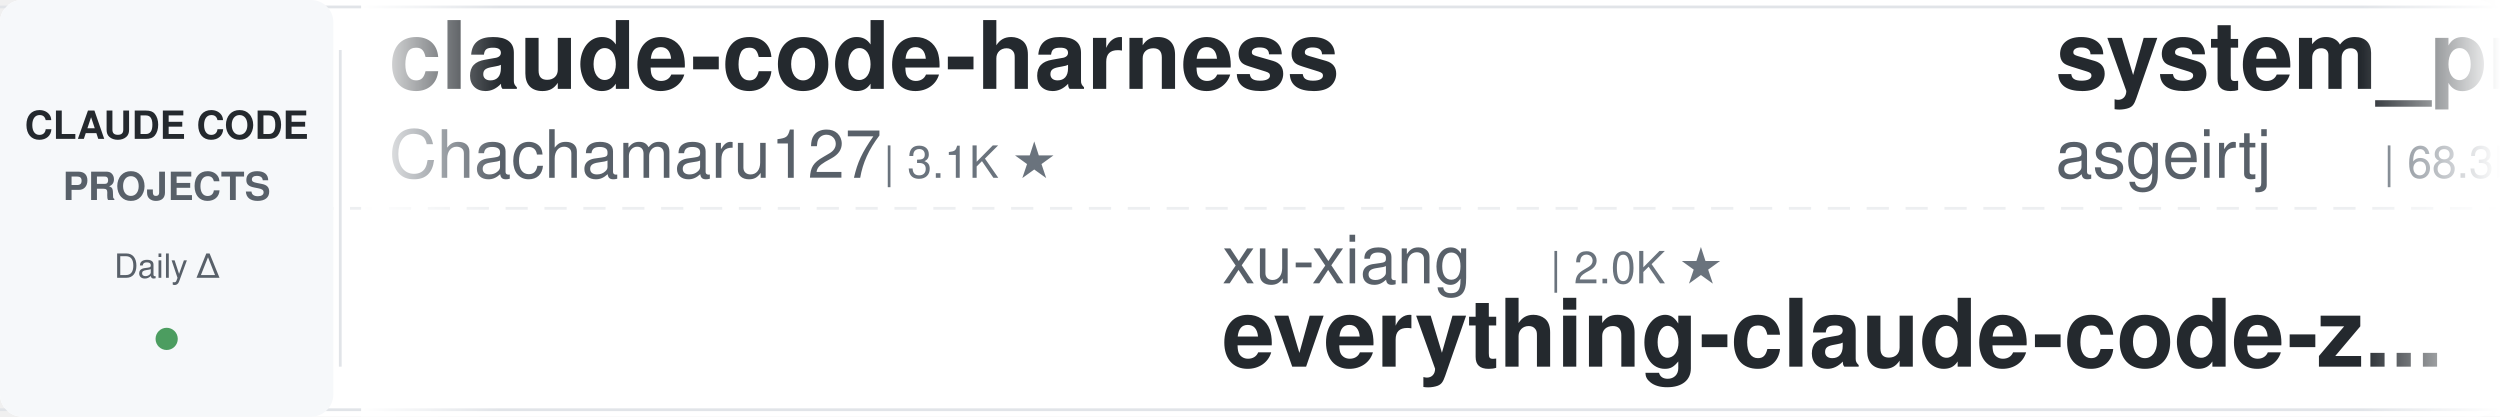
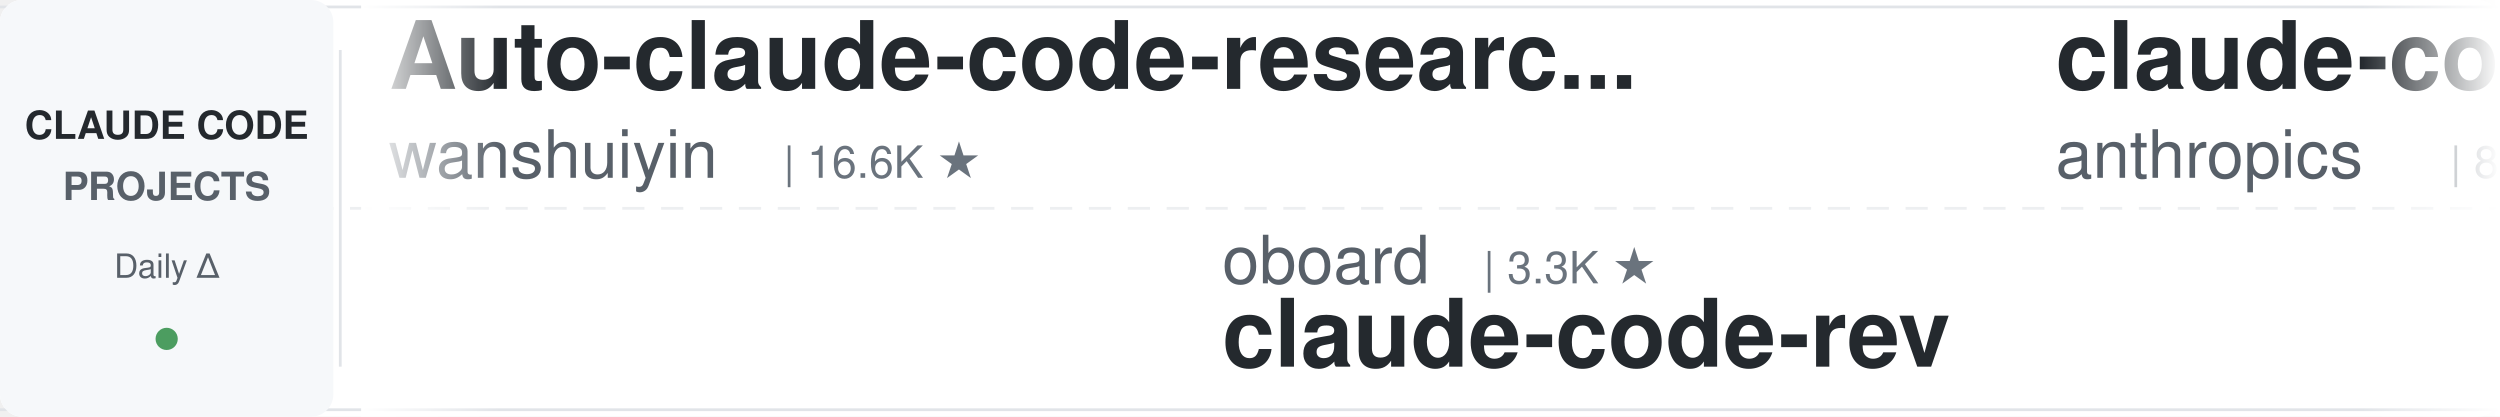
<svg xmlns="http://www.w3.org/2000/svg" width="900" height="150">
  <defs>
    <linearGradient id="leftFade" x1="0%" y1="0%" x2="100%" y2="0%">
      <stop offset="0%" style="stop-color:#ffffff;stop-opacity:1" />
      <stop offset="100%" style="stop-color:#ffffff;stop-opacity:0" />
    </linearGradient>
    <linearGradient id="rightFade" x1="0%" y1="0%" x2="100%" y2="0%">
      <stop offset="0%" style="stop-color:#ffffff;stop-opacity:0" />
      <stop offset="100%" style="stop-color:#ffffff;stop-opacity:1" />
    </linearGradient>
  </defs>
  <rect width="900" height="150" fill="#ffffff" rx="8" />
  <rect x="0" y="2" width="900" height="1" fill="#e1e4e8" />
  <rect x="0" y="147" width="900" height="1" fill="#e1e4e8" />
  <line x1="0" y1="75" x2="900" y2="75" stroke="#e1e4e8" stroke-width="1" stroke-dasharray="8 6" opacity="0.6" />
  <rect x="0" y="0" width="120" height="150" fill="#f6f8fa" rx="8" />
  <text x="60" y="50" font-family="-apple-system, BlinkMacSystemFont, 'Segoe UI', Helvetica, Arial, sans-serif" font-size="14" font-weight="600" fill="#24292e" text-anchor="middle">CLAUDE CODE</text>
  <text x="60" y="72" font-family="-apple-system, BlinkMacSystemFont, 'Segoe UI', Helvetica, Arial, sans-serif" font-size="14" font-weight="600" fill="#586069" text-anchor="middle">PROJECTS</text>
  <text x="60" y="100" font-family="-apple-system, BlinkMacSystemFont, 'Segoe UI', Helvetica, Arial, sans-serif" font-size="12" font-weight="500" fill="#586069" text-anchor="middle">Daily Δ</text>
  <circle cx="60" cy="122" r="4" fill="#22863a" opacity="0.8" />
  <rect x="122" y="18" width="1" height="114" fill="#e1e4e8" />
  <clipPath id="tickerClip">
    <rect x="130" y="0" width="770" height="150" />
  </clipPath>
  <g clip-path="url(#tickerClip)">
    <g id="tickerItems">
      <animateTransform attributeName="transform" attributeType="XML" type="translate" from="0 0" to="-3000 0" dur="54s" repeatCount="indefinite" />
      <g transform="translate(0, 0)">
-         <text x="140" y="32" font-family="-apple-system, BlinkMacSystemFont, 'Segoe UI', Helvetica, Arial, sans-serif" font-size="34" font-weight="600" fill="#24292e">claude-code-harness</text>
-         <text x="140" y="64" font-family="-apple-system, BlinkMacSystemFont, 'Segoe UI', Helvetica, Arial, sans-serif" font-size="24" font-weight="400" fill="#586069">Chachamaru127</text>
-         <text x="318" y="64" font-family="-apple-system, BlinkMacSystemFont, 'Segoe UI', Helvetica, Arial, sans-serif" font-size="16" font-weight="500" fill="#6a737d">| 3.1K ★</text>
+         <text x="140" y="32" font-family="-apple-system, BlinkMacSystemFont, 'Segoe UI', Helvetica, Arial, sans-serif" font-size="34" font-weight="600" fill="#24292e">Auto-claude-code-researc...</text>
+         <text x="140" y="64" font-family="-apple-system, BlinkMacSystemFont, 'Segoe UI', Helvetica, Arial, sans-serif" font-size="24" font-weight="400" fill="#586069">wanshuiyin</text>
+         <text x="282" y="64" font-family="-apple-system, BlinkMacSystemFont, 'Segoe UI', Helvetica, Arial, sans-serif" font-size="16" font-weight="500" fill="#6a737d">| 16.6K ★</text>
      </g>
      <g transform="translate(300, 0)">
-         <text x="140" y="102" font-family="-apple-system, BlinkMacSystemFont, 'Segoe UI', Helvetica, Arial, sans-serif" font-size="24" font-weight="400" fill="#586069">xu-xiang</text>
-         <text x="258" y="102" font-family="-apple-system, BlinkMacSystemFont, 'Segoe UI', Helvetica, Arial, sans-serif" font-size="16" font-weight="500" fill="#6a737d">| 2.0K ★</text>
-         <text x="140" y="132" font-family="-apple-system, BlinkMacSystemFont, 'Segoe UI', Helvetica, Arial, sans-serif" font-size="34" font-weight="600" fill="#24292e">everything-claude-code-z...</text>
+         <text x="140" y="102" font-family="-apple-system, BlinkMacSystemFont, 'Segoe UI', Helvetica, Arial, sans-serif" font-size="24" font-weight="400" fill="#586069">oboard</text>
+         <text x="234" y="102" font-family="-apple-system, BlinkMacSystemFont, 'Segoe UI', Helvetica, Arial, sans-serif" font-size="16" font-weight="500" fill="#6a737d">| 3.3K ★</text>
+         <text x="140" y="132" font-family="-apple-system, BlinkMacSystemFont, 'Segoe UI', Helvetica, Arial, sans-serif" font-size="34" font-weight="600" fill="#24292e">claude-code-rev</text>
      </g>
      <g transform="translate(600, 0)">
-         <text x="140" y="32" font-family="-apple-system, BlinkMacSystemFont, 'Segoe UI', Helvetica, Arial, sans-serif" font-size="34" font-weight="600" fill="#24292e">system_prompts_leaks</text>
-         <text x="140" y="64" font-family="-apple-system, BlinkMacSystemFont, 'Segoe UI', Helvetica, Arial, sans-serif" font-size="24" font-weight="400" fill="#586069">asgeirtj</text>
-         <text x="258" y="64" font-family="-apple-system, BlinkMacSystemFont, 'Segoe UI', Helvetica, Arial, sans-serif" font-size="16" font-weight="500" fill="#6a737d">| 68.3K ★</text>
+         <text x="140" y="32" font-family="-apple-system, BlinkMacSystemFont, 'Segoe UI', Helvetica, Arial, sans-serif" font-size="34" font-weight="600" fill="#24292e">claude-code-action</text>
+         <text x="140" y="64" font-family="-apple-system, BlinkMacSystemFont, 'Segoe UI', Helvetica, Arial, sans-serif" font-size="24" font-weight="400" fill="#586069">anthropics</text>
+         <text x="282" y="64" font-family="-apple-system, BlinkMacSystemFont, 'Segoe UI', Helvetica, Arial, sans-serif" font-size="16" font-weight="500" fill="#6a737d">| 8.9K ★</text>
      </g>
      <g transform="translate(900, 0)">
-         <text x="140" y="102" font-family="-apple-system, BlinkMacSystemFont, 'Segoe UI', Helvetica, Arial, sans-serif" font-size="24" font-weight="400" fill="#586069">anthropics</text>
-         <text x="282" y="102" font-family="-apple-system, BlinkMacSystemFont, 'Segoe UI', Helvetica, Arial, sans-serif" font-size="16" font-weight="500" fill="#6a737d">| 8.9K ★</text>
-         <text x="140" y="132" font-family="-apple-system, BlinkMacSystemFont, 'Segoe UI', Helvetica, Arial, sans-serif" font-size="34" font-weight="600" fill="#24292e">claude-code-action</text>
+         <text x="140" y="102" font-family="-apple-system, BlinkMacSystemFont, 'Segoe UI', Helvetica, Arial, sans-serif" font-size="24" font-weight="400" fill="#586069">Cranot</text>
+         <text x="234" y="102" font-family="-apple-system, BlinkMacSystemFont, 'Segoe UI', Helvetica, Arial, sans-serif" font-size="16" font-weight="500" fill="#6a737d">| 2.9K ★</text>
+         <text x="140" y="132" font-family="-apple-system, BlinkMacSystemFont, 'Segoe UI', Helvetica, Arial, sans-serif" font-size="34" font-weight="600" fill="#24292e">claude-code-guide</text>
      </g>
      <g transform="translate(1200, 0)">
-         <text x="140" y="32" font-family="-apple-system, BlinkMacSystemFont, 'Segoe UI', Helvetica, Arial, sans-serif" font-size="34" font-weight="600" fill="#24292e">claude-code-rev</text>
-         <text x="140" y="64" font-family="-apple-system, BlinkMacSystemFont, 'Segoe UI', Helvetica, Arial, sans-serif" font-size="24" font-weight="400" fill="#586069">oboard</text>
-         <text x="234" y="64" font-family="-apple-system, BlinkMacSystemFont, 'Segoe UI', Helvetica, Arial, sans-serif" font-size="16" font-weight="500" fill="#6a737d">| 3.3K ★</text>
+         <text x="140" y="32" font-family="-apple-system, BlinkMacSystemFont, 'Segoe UI', Helvetica, Arial, sans-serif" font-size="34" font-weight="600" fill="#24292e">free-claude-code</text>
+         <text x="140" y="64" font-family="-apple-system, BlinkMacSystemFont, 'Segoe UI', Helvetica, Arial, sans-serif" font-size="24" font-weight="400" fill="#586069">Alishahryar1</text>
+         <text x="306" y="64" font-family="-apple-system, BlinkMacSystemFont, 'Segoe UI', Helvetica, Arial, sans-serif" font-size="16" font-weight="500" fill="#6a737d">| 55.9K ★</text>
      </g>
      <g transform="translate(1500, 0)">
-         <text x="140" y="102" font-family="-apple-system, BlinkMacSystemFont, 'Segoe UI', Helvetica, Arial, sans-serif" font-size="24" font-weight="400" fill="#586069">frankbria</text>
-         <text x="270" y="102" font-family="-apple-system, BlinkMacSystemFont, 'Segoe UI', Helvetica, Arial, sans-serif" font-size="16" font-weight="500" fill="#6a737d">| 9.6K ★</text>
-         <text x="140" y="132" font-family="-apple-system, BlinkMacSystemFont, 'Segoe UI', Helvetica, Arial, sans-serif" font-size="34" font-weight="600" fill="#24292e">ralph-claude-code</text>
+         <text x="140" y="102" font-family="-apple-system, BlinkMacSystemFont, 'Segoe UI', Helvetica, Arial, sans-serif" font-size="24" font-weight="400" fill="#586069">musistudio</text>
+         <text x="282" y="102" font-family="-apple-system, BlinkMacSystemFont, 'Segoe UI', Helvetica, Arial, sans-serif" font-size="16" font-weight="500" fill="#6a737d">| 37.4K ★</text>
+         <text x="140" y="132" font-family="-apple-system, BlinkMacSystemFont, 'Segoe UI', Helvetica, Arial, sans-serif" font-size="34" font-weight="600" fill="#24292e">claude-code-router</text>
      </g>
      <g transform="translate(1800, 0)">
-         <text x="140" y="32" font-family="-apple-system, BlinkMacSystemFont, 'Segoe UI', Helvetica, Arial, sans-serif" font-size="34" font-weight="600" fill="#24292e">Claude-Code-Source-Study</text>
-         <text x="140" y="64" font-family="-apple-system, BlinkMacSystemFont, 'Segoe UI', Helvetica, Arial, sans-serif" font-size="24" font-weight="400" fill="#586069">luyao618</text>
-         <text x="258" y="64" font-family="-apple-system, BlinkMacSystemFont, 'Segoe UI', Helvetica, Arial, sans-serif" font-size="16" font-weight="500" fill="#6a737d">| 1.7K ★</text>
+         <text x="140" y="32" font-family="-apple-system, BlinkMacSystemFont, 'Segoe UI', Helvetica, Arial, sans-serif" font-size="34" font-weight="600" fill="#24292e">claude-code-base-action</text>
+         <text x="140" y="64" font-family="-apple-system, BlinkMacSystemFont, 'Segoe UI', Helvetica, Arial, sans-serif" font-size="24" font-weight="400" fill="#586069">anthropics</text>
+         <text x="282" y="64" font-family="-apple-system, BlinkMacSystemFont, 'Segoe UI', Helvetica, Arial, sans-serif" font-size="16" font-weight="500" fill="#6a737d">| 991 ★</text>
      </g>
      <g transform="translate(2100, 0)">
-         <text x="140" y="102" font-family="-apple-system, BlinkMacSystemFont, 'Segoe UI', Helvetica, Arial, sans-serif" font-size="24" font-weight="400" fill="#586069">jqueryscript</text>
-         <text x="306" y="102" font-family="-apple-system, BlinkMacSystemFont, 'Segoe UI', Helvetica, Arial, sans-serif" font-size="16" font-weight="500" fill="#6a737d">| 517 ★</text>
-         <text x="140" y="132" font-family="-apple-system, BlinkMacSystemFont, 'Segoe UI', Helvetica, Arial, sans-serif" font-size="34" font-weight="600" fill="#24292e">awesome-claude-code</text>
+         <text x="140" y="102" font-family="-apple-system, BlinkMacSystemFont, 'Segoe UI', Helvetica, Arial, sans-serif" font-size="24" font-weight="400" fill="#586069">VILA-Lab</text>
+         <text x="258" y="102" font-family="-apple-system, BlinkMacSystemFont, 'Segoe UI', Helvetica, Arial, sans-serif" font-size="16" font-weight="500" fill="#6a737d">| 2.1K ★</text>
+         <text x="140" y="132" font-family="-apple-system, BlinkMacSystemFont, 'Segoe UI', Helvetica, Arial, sans-serif" font-size="34" font-weight="600" fill="#24292e">Dive-into-Claude-Code</text>
      </g>
      <g transform="translate(2400, 0)">
-         <text x="140" y="32" font-family="-apple-system, BlinkMacSystemFont, 'Segoe UI', Helvetica, Arial, sans-serif" font-size="34" font-weight="600" fill="#24292e">andrej-karpathy-skills</text>
-         <text x="140" y="64" font-family="-apple-system, BlinkMacSystemFont, 'Segoe UI', Helvetica, Arial, sans-serif" font-size="24" font-weight="400" fill="#586069">multica-ai</text>
-         <text x="282" y="64" font-family="-apple-system, BlinkMacSystemFont, 'Segoe UI', Helvetica, Arial, sans-serif" font-size="16" font-weight="500" fill="#6a737d">| 215.0K ★</text>
+         <text x="140" y="32" font-family="-apple-system, BlinkMacSystemFont, 'Segoe UI', Helvetica, Arial, sans-serif" font-size="34" font-weight="600" fill="#24292e">claude-code-reverse</text>
+         <text x="140" y="64" font-family="-apple-system, BlinkMacSystemFont, 'Segoe UI', Helvetica, Arial, sans-serif" font-size="24" font-weight="400" fill="#586069">Yuyz0112</text>
+         <text x="258" y="64" font-family="-apple-system, BlinkMacSystemFont, 'Segoe UI', Helvetica, Arial, sans-serif" font-size="16" font-weight="500" fill="#6a737d">| 2.4K ★</text>
      </g>
      <g transform="translate(2700, 0)">
-         <text x="140" y="102" font-family="-apple-system, BlinkMacSystemFont, 'Segoe UI', Helvetica, Arial, sans-serif" font-size="24" font-weight="400" fill="#586069">davila7</text>
-         <text x="246" y="102" font-family="-apple-system, BlinkMacSystemFont, 'Segoe UI', Helvetica, Arial, sans-serif" font-size="16" font-weight="500" fill="#6a737d">| 31.7K ★</text>
-         <text x="140" y="132" font-family="-apple-system, BlinkMacSystemFont, 'Segoe UI', Helvetica, Arial, sans-serif" font-size="34" font-weight="600" fill="#24292e">claude-code-templates</text>
+         <text x="140" y="102" font-family="-apple-system, BlinkMacSystemFont, 'Segoe UI', Helvetica, Arial, sans-serif" font-size="24" font-weight="400" fill="#586069">lorryjovens-hub</text>
+         <text x="342" y="102" font-family="-apple-system, BlinkMacSystemFont, 'Segoe UI', Helvetica, Arial, sans-serif" font-size="16" font-weight="500" fill="#6a737d">| 1.7K ★</text>
+         <text x="140" y="132" font-family="-apple-system, BlinkMacSystemFont, 'Segoe UI', Helvetica, Arial, sans-serif" font-size="34" font-weight="600" fill="#24292e">claude-code-rust</text>
      </g>
      <g transform="translate(3000, 0)">
-         <text x="140" y="32" font-family="-apple-system, BlinkMacSystemFont, 'Segoe UI', Helvetica, Arial, sans-serif" font-size="34" font-weight="600" fill="#24292e">claude-code-harness</text>
-         <text x="140" y="64" font-family="-apple-system, BlinkMacSystemFont, 'Segoe UI', Helvetica, Arial, sans-serif" font-size="24" font-weight="400" fill="#586069">Chachamaru127</text>
-         <text x="318" y="64" font-family="-apple-system, BlinkMacSystemFont, 'Segoe UI', Helvetica, Arial, sans-serif" font-size="16" font-weight="500" fill="#6a737d">| 3.1K ★</text>
+         <text x="140" y="32" font-family="-apple-system, BlinkMacSystemFont, 'Segoe UI', Helvetica, Arial, sans-serif" font-size="34" font-weight="600" fill="#24292e">Auto-claude-code-researc...</text>
+         <text x="140" y="64" font-family="-apple-system, BlinkMacSystemFont, 'Segoe UI', Helvetica, Arial, sans-serif" font-size="24" font-weight="400" fill="#586069">wanshuiyin</text>
+         <text x="282" y="64" font-family="-apple-system, BlinkMacSystemFont, 'Segoe UI', Helvetica, Arial, sans-serif" font-size="16" font-weight="500" fill="#6a737d">| 16.6K ★</text>
      </g>
      <g transform="translate(3300, 0)">
-         <text x="140" y="102" font-family="-apple-system, BlinkMacSystemFont, 'Segoe UI', Helvetica, Arial, sans-serif" font-size="24" font-weight="400" fill="#586069">xu-xiang</text>
-         <text x="258" y="102" font-family="-apple-system, BlinkMacSystemFont, 'Segoe UI', Helvetica, Arial, sans-serif" font-size="16" font-weight="500" fill="#6a737d">| 2.0K ★</text>
-         <text x="140" y="132" font-family="-apple-system, BlinkMacSystemFont, 'Segoe UI', Helvetica, Arial, sans-serif" font-size="34" font-weight="600" fill="#24292e">everything-claude-code-z...</text>
+         <text x="140" y="102" font-family="-apple-system, BlinkMacSystemFont, 'Segoe UI', Helvetica, Arial, sans-serif" font-size="24" font-weight="400" fill="#586069">oboard</text>
+         <text x="234" y="102" font-family="-apple-system, BlinkMacSystemFont, 'Segoe UI', Helvetica, Arial, sans-serif" font-size="16" font-weight="500" fill="#6a737d">| 3.3K ★</text>
+         <text x="140" y="132" font-family="-apple-system, BlinkMacSystemFont, 'Segoe UI', Helvetica, Arial, sans-serif" font-size="34" font-weight="600" fill="#24292e">claude-code-rev</text>
      </g>
      <g transform="translate(3600, 0)">
-         <text x="140" y="32" font-family="-apple-system, BlinkMacSystemFont, 'Segoe UI', Helvetica, Arial, sans-serif" font-size="34" font-weight="600" fill="#24292e">system_prompts_leaks</text>
-         <text x="140" y="64" font-family="-apple-system, BlinkMacSystemFont, 'Segoe UI', Helvetica, Arial, sans-serif" font-size="24" font-weight="400" fill="#586069">asgeirtj</text>
-         <text x="258" y="64" font-family="-apple-system, BlinkMacSystemFont, 'Segoe UI', Helvetica, Arial, sans-serif" font-size="16" font-weight="500" fill="#6a737d">| 68.3K ★</text>
+         <text x="140" y="32" font-family="-apple-system, BlinkMacSystemFont, 'Segoe UI', Helvetica, Arial, sans-serif" font-size="34" font-weight="600" fill="#24292e">claude-code-action</text>
+         <text x="140" y="64" font-family="-apple-system, BlinkMacSystemFont, 'Segoe UI', Helvetica, Arial, sans-serif" font-size="24" font-weight="400" fill="#586069">anthropics</text>
+         <text x="282" y="64" font-family="-apple-system, BlinkMacSystemFont, 'Segoe UI', Helvetica, Arial, sans-serif" font-size="16" font-weight="500" fill="#6a737d">| 8.9K ★</text>
      </g>
      <g transform="translate(3900, 0)">
-         <text x="140" y="102" font-family="-apple-system, BlinkMacSystemFont, 'Segoe UI', Helvetica, Arial, sans-serif" font-size="24" font-weight="400" fill="#586069">anthropics</text>
-         <text x="282" y="102" font-family="-apple-system, BlinkMacSystemFont, 'Segoe UI', Helvetica, Arial, sans-serif" font-size="16" font-weight="500" fill="#6a737d">| 8.9K ★</text>
-         <text x="140" y="132" font-family="-apple-system, BlinkMacSystemFont, 'Segoe UI', Helvetica, Arial, sans-serif" font-size="34" font-weight="600" fill="#24292e">claude-code-action</text>
+         <text x="140" y="102" font-family="-apple-system, BlinkMacSystemFont, 'Segoe UI', Helvetica, Arial, sans-serif" font-size="24" font-weight="400" fill="#586069">Cranot</text>
+         <text x="234" y="102" font-family="-apple-system, BlinkMacSystemFont, 'Segoe UI', Helvetica, Arial, sans-serif" font-size="16" font-weight="500" fill="#6a737d">| 2.9K ★</text>
+         <text x="140" y="132" font-family="-apple-system, BlinkMacSystemFont, 'Segoe UI', Helvetica, Arial, sans-serif" font-size="34" font-weight="600" fill="#24292e">claude-code-guide</text>
      </g>
    </g>
  </g>
  <rect x="130" y="0" width="50" height="150" fill="url(#leftFade)" />
  <rect x="850" y="0" width="50" height="150" fill="url(#rightFade)" />
</svg>
